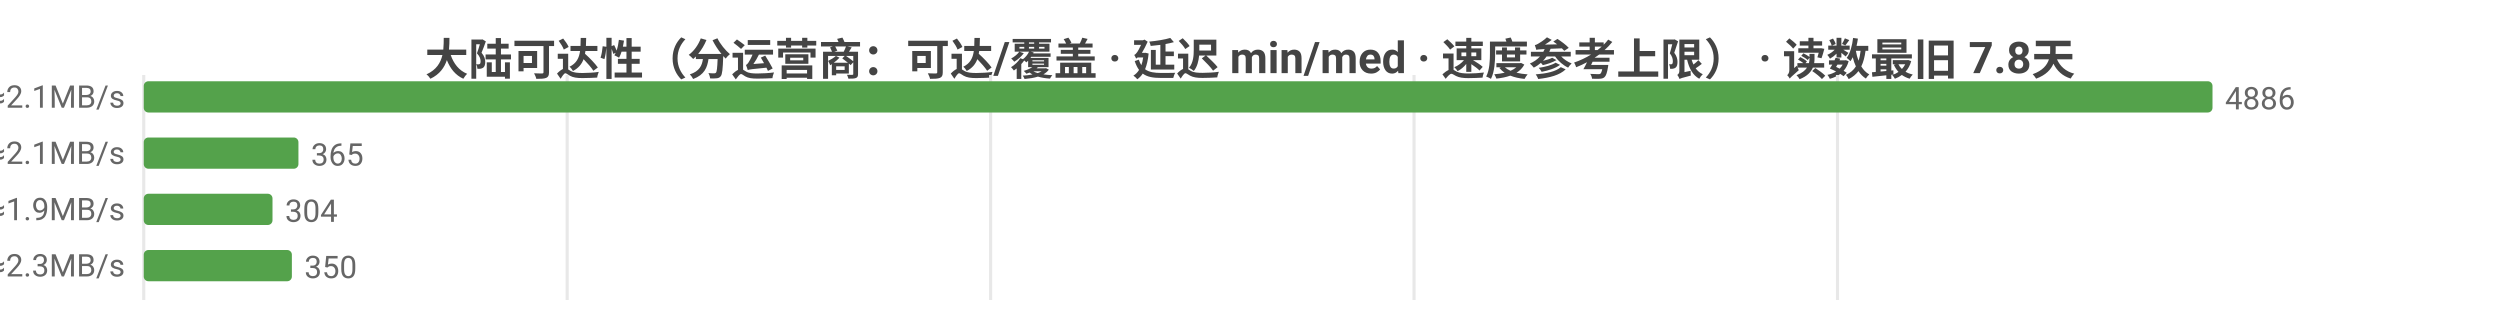
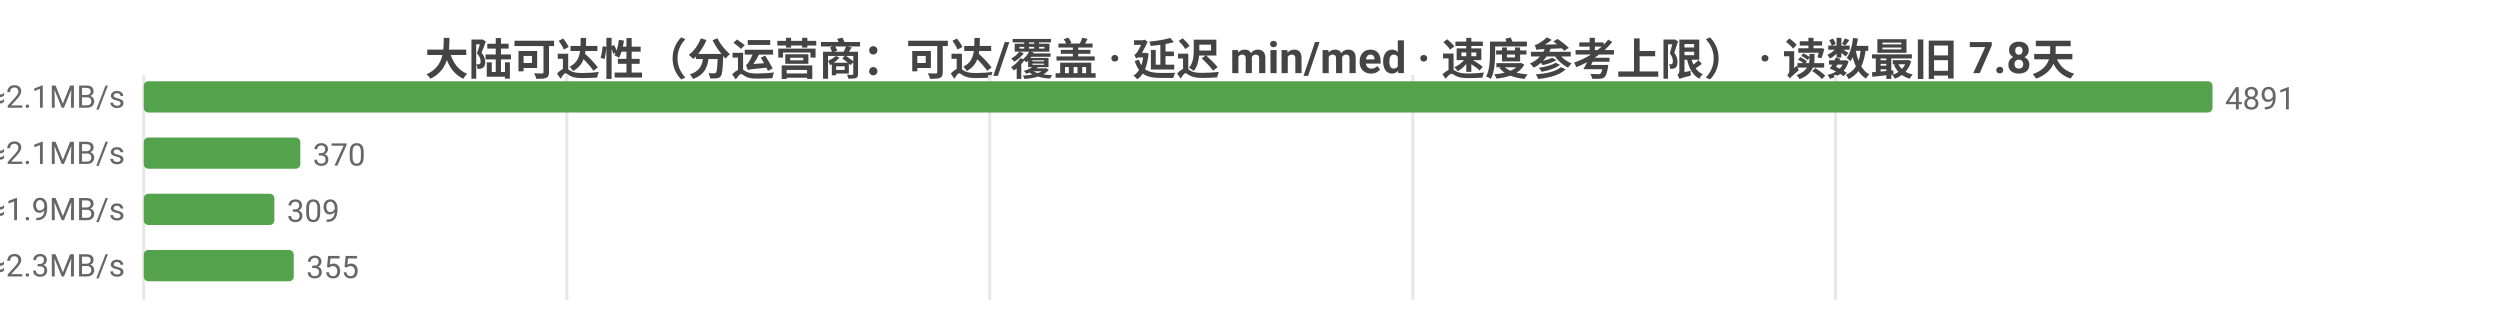
<svg xmlns="http://www.w3.org/2000/svg" width="800" height="104" viewBox="0 0 800 104">
  <rect width="800" height="104" fill="#ffffff" />
  <style>text{font-family:system-ui,-apple-system,'Segoe UI',Roboto,'PingFang SC','Microsoft YaHei','Noto Sans CJK SC',sans-serif}.g{stroke:#e8e8e8;stroke-width:1}.a{stroke:#999;stroke-width:1}.t{font-size:10px;fill:#666}.m{font-size:10px;text-anchor:middle;fill:#666}.e{font-size:10px;text-anchor:end;fill:#666}.l{font-size:11px;fill:#333}.tt{font-size:14px;font-weight:600;text-anchor:middle;fill:#444}.em{font-size:13px;text-anchor:middle;fill:#999}</style>
  <text class="tt" x="400.0" y="24">大陆可达性（分运营商：可达/覆盖 · 延迟 min/med · 速度参考上限） · 读数最旧 7.8天</text>
  <line class="g" x1="46" y1="24" x2="46" y2="96" />
-   <line class="g" x1="181.5" y1="24" x2="181.5" y2="96" />
-   <line class="g" x1="317.0" y1="24" x2="317.0" y2="96" />
-   <line class="g" x1="452.5" y1="24" x2="452.5" y2="96" />
-   <line class="g" x1="588.0" y1="24" x2="588.0" y2="96" />
-   <text class="e" x="40" y="35">中国电信  可达 4886/4886  min38/med234ms  ≈2.1MB/s</text>
+   <line class="g" x1="181.4" y1="24" x2="181.4" y2="96" />
+   <line class="g" x1="316.7" y1="24" x2="316.7" y2="96" />
+   <line class="g" x1="452.1" y1="24" x2="452.1" y2="96" />
+   <line class="g" x1="587.4" y1="24" x2="587.4" y2="96" />
+   <text class="e" x="40" y="35">中国电信  可达 4891/4891  min38/med234ms  ≈2.1MB/s</text>
  <rect x="46" y="26" width="662" height="10" fill="#54a24b" rx="1.5" />
-   <text class="t" x="712" y="35">4886</text>
-   <text class="e" x="40" y="53">中国联通  可达 365/365  min28/med227ms  ≈2.1MB/s</text>
-   <rect x="46" y="44" width="49.5" height="10" fill="#54a24b" rx="1.5" />
-   <text class="t" x="99.5" y="53">365</text>
-   <text class="e" x="40" y="71">中国移动  可达 304/304  min22/med255ms  ≈1.9MB/s</text>
-   <rect x="46" y="62" width="41.2" height="10" fill="#54a24b" rx="1.5" />
-   <text class="t" x="91.2" y="71">304</text>
-   <text class="e" x="40" y="89">中国多线  可达 350/350  min11/med213ms  ≈2.3MB/s</text>
-   <rect x="46" y="80" width="47.4" height="10" fill="#54a24b" rx="1.5" />
-   <text class="t" x="97.4" y="89">350</text>
+   <text class="t" x="712" y="35">4891</text>
+   <text class="e" x="40" y="53">中国联通  可达 370/370  min28/med226ms  ≈2.1MB/s</text>
+   <rect x="46" y="44" width="50.1" height="10" fill="#54a24b" rx="1.5" />
+   <text class="t" x="100.1" y="53">370</text>
+   <text class="e" x="40" y="71">中国移动  可达 309/309  min22/med254ms  ≈1.9MB/s</text>
+   <rect x="46" y="62" width="41.8" height="10" fill="#54a24b" rx="1.5" />
+   <text class="t" x="91.8" y="71">309</text>
+   <text class="e" x="40" y="89">中国多线  可达 355/355  min11/med213ms  ≈2.3MB/s</text>
+   <rect x="46" y="80" width="48.0" height="10" fill="#54a24b" rx="1.5" />
+   <text class="t" x="98.0" y="89">355</text>
</svg>
